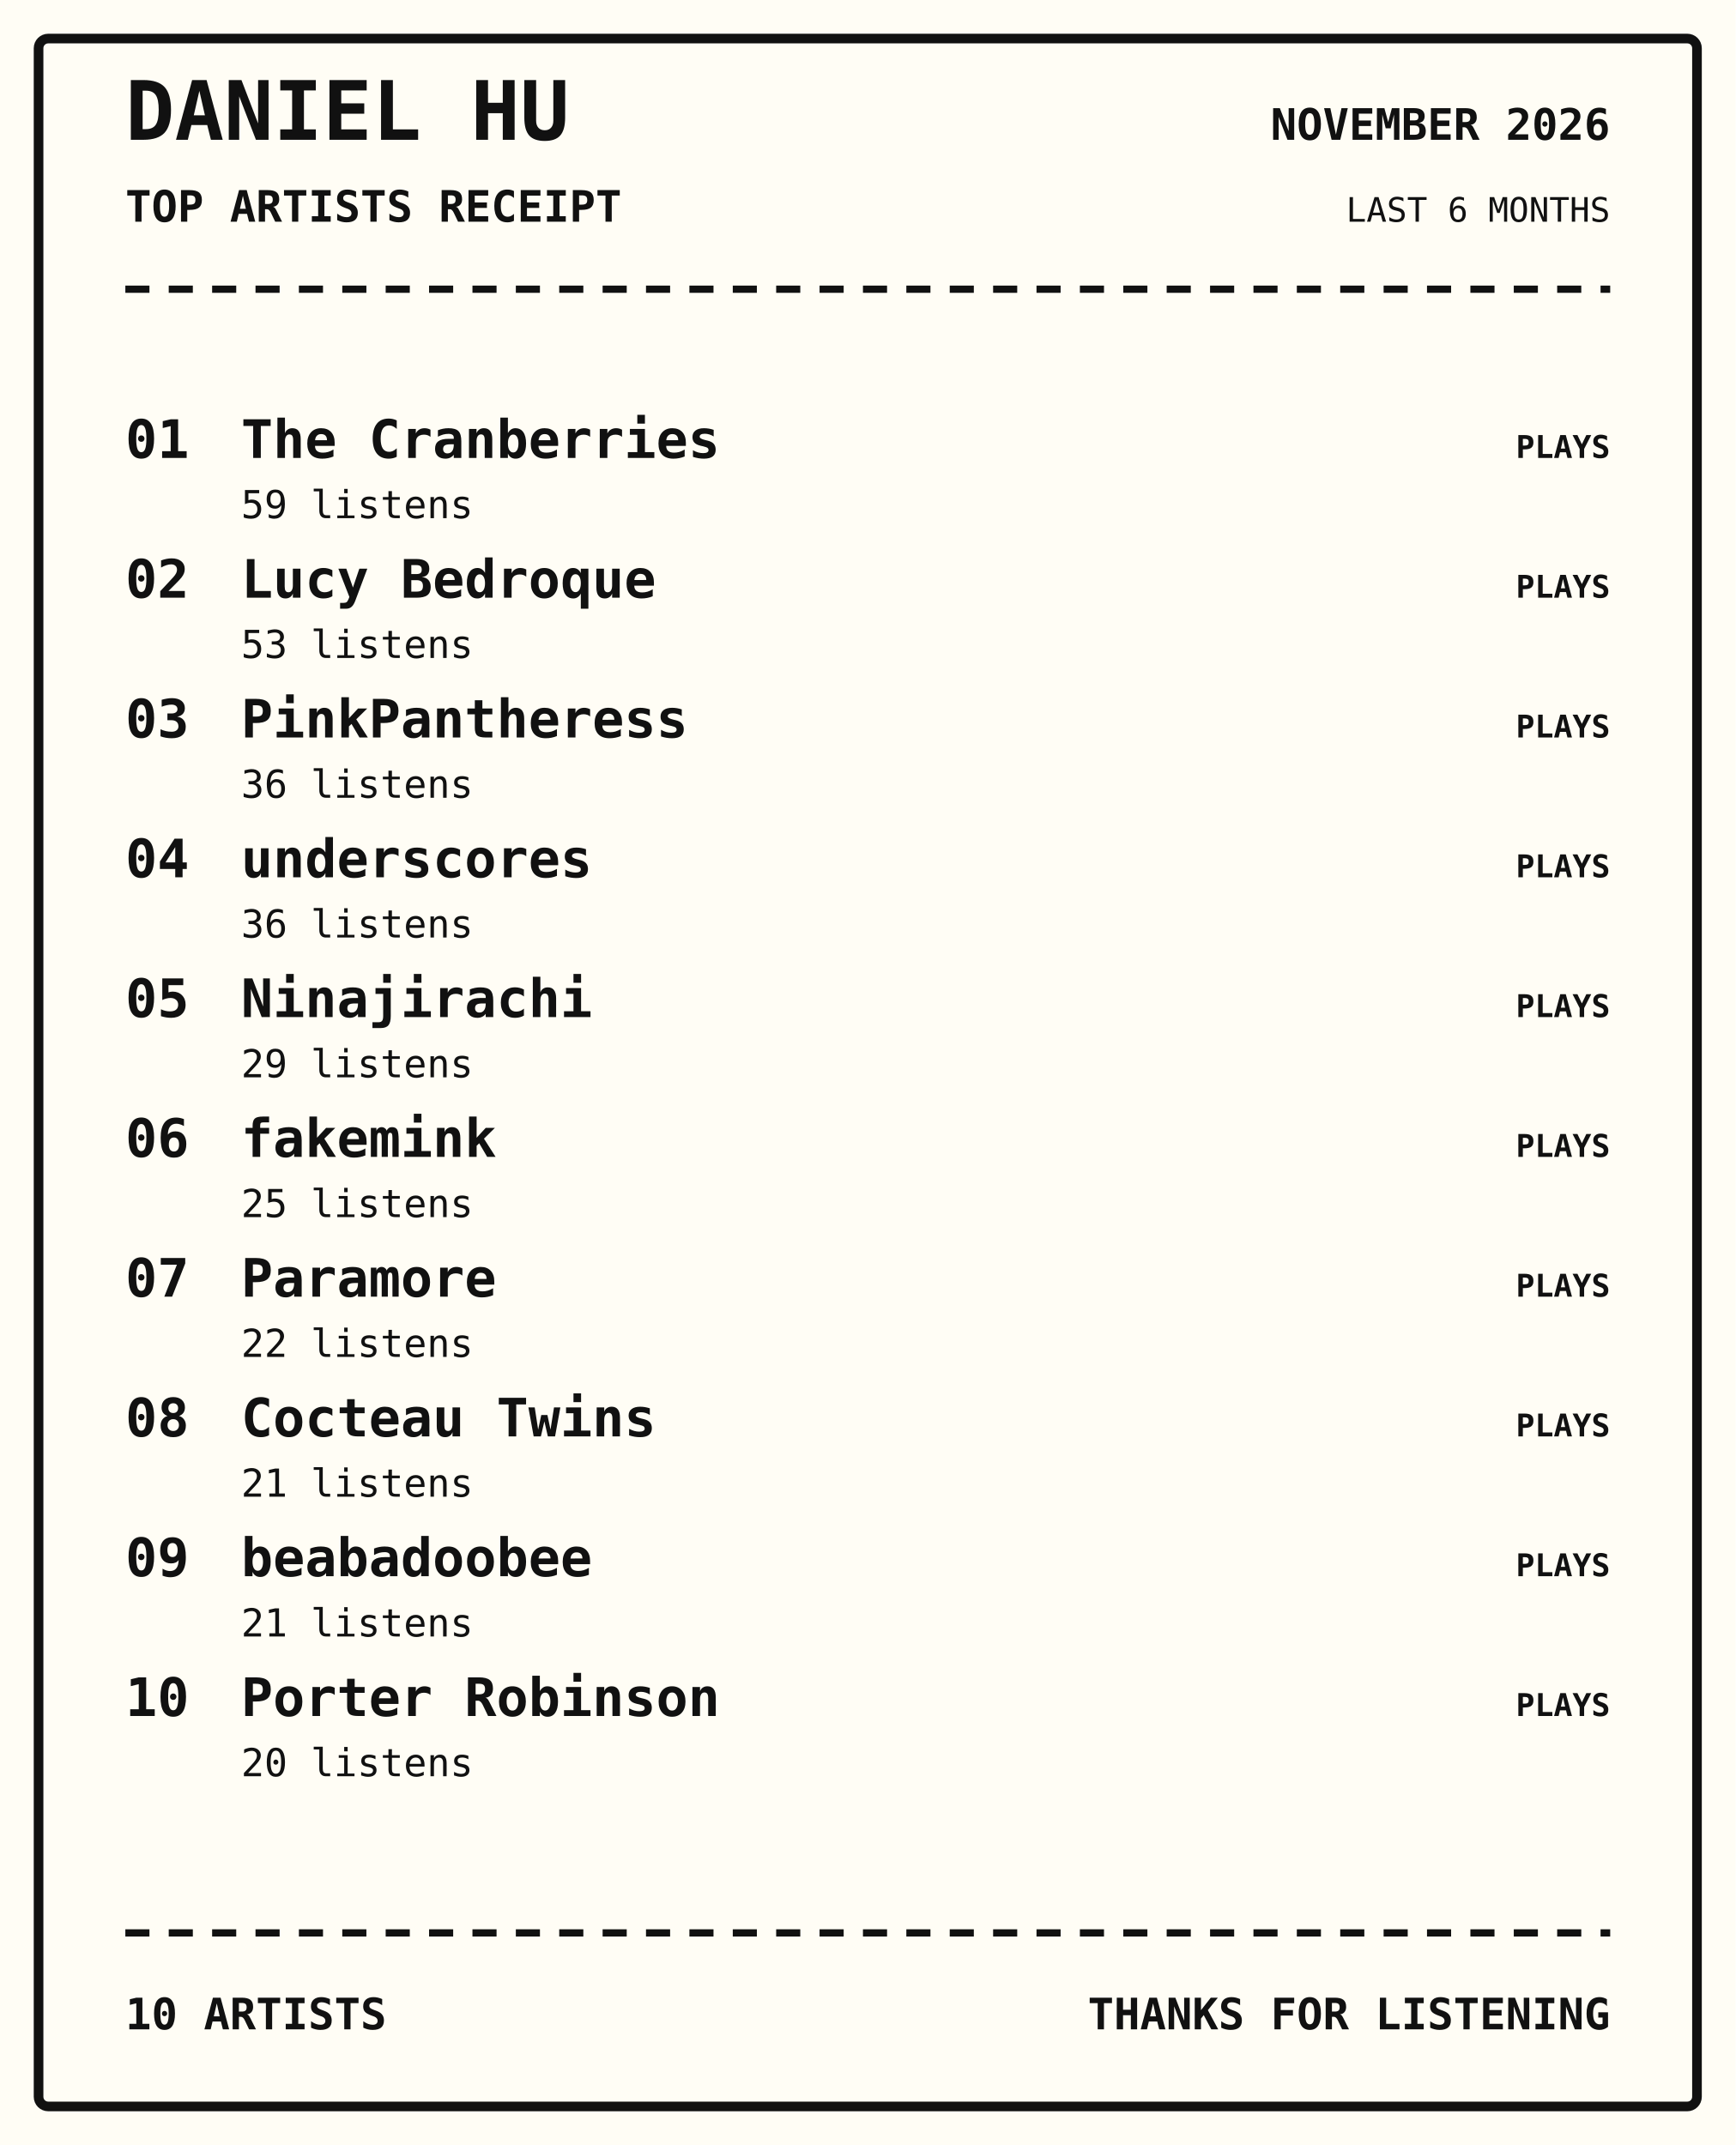
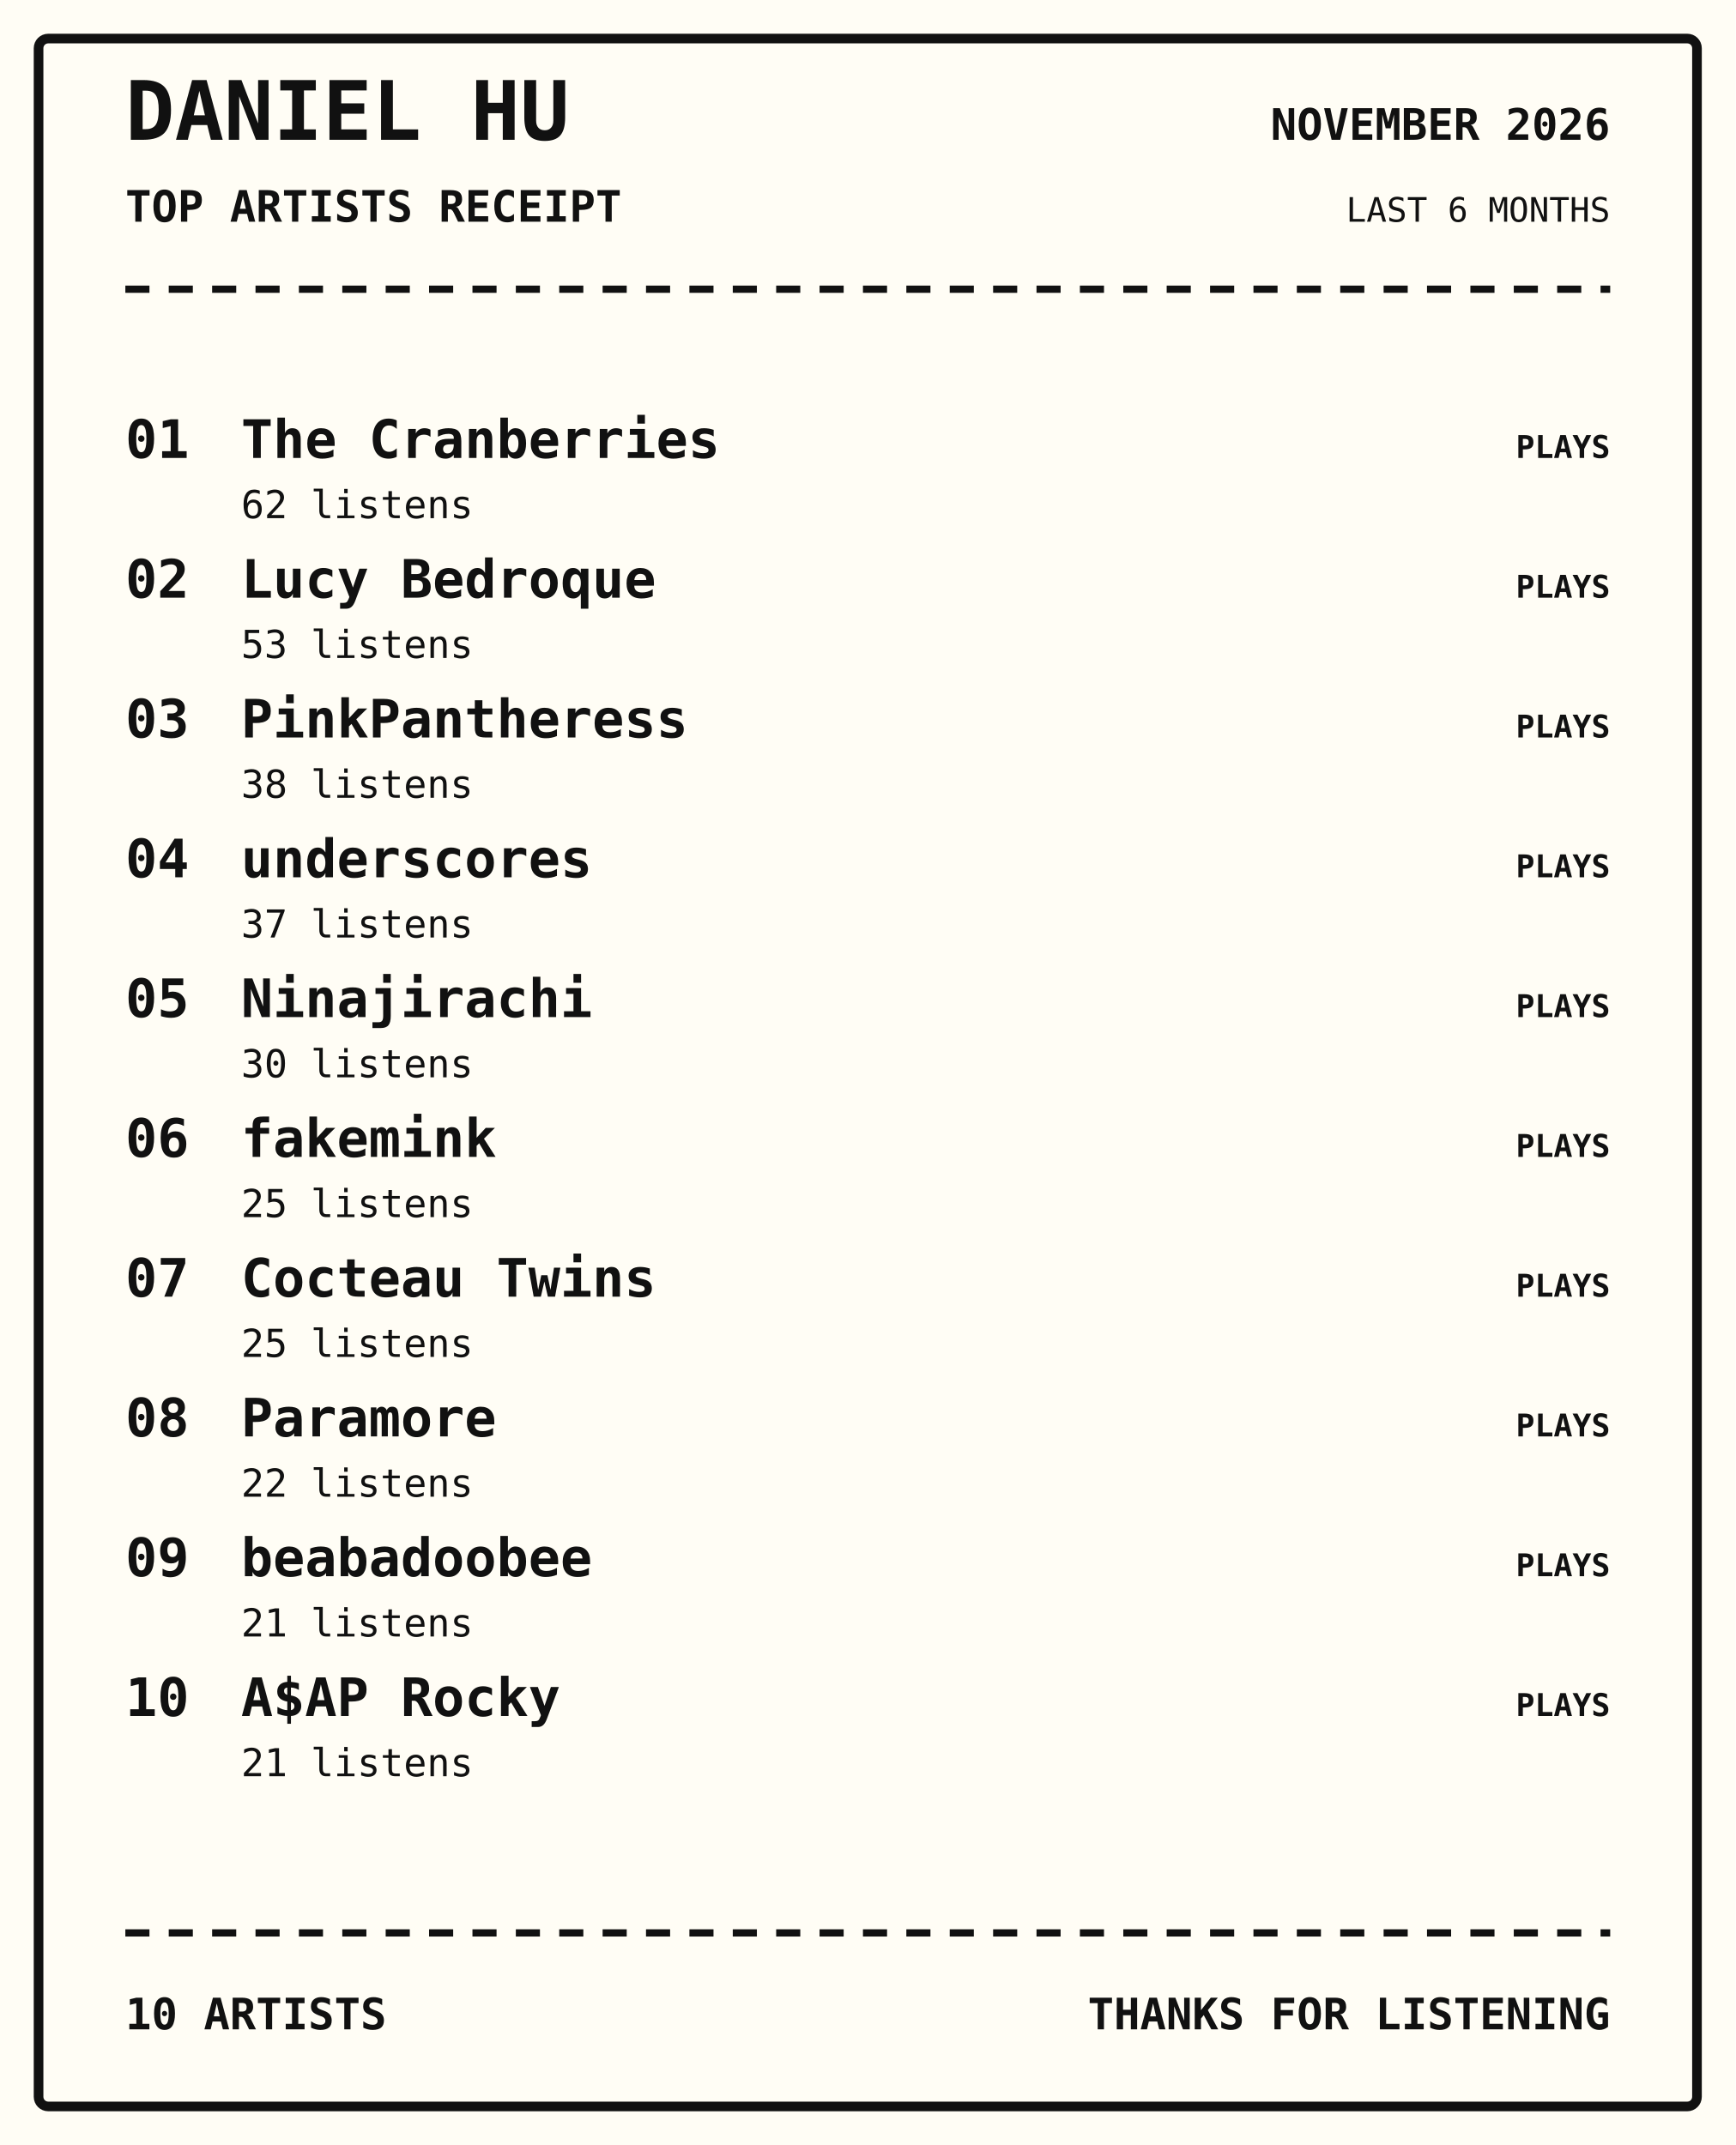
<svg xmlns="http://www.w3.org/2000/svg" width="720" height="890" viewBox="0 0 720 890">
  <rect width="100%" height="100%" fill="#fffdf5" />
  <rect x="16" y="16" width="688" height="858" rx="4" fill="none" stroke="#111" stroke-width="4" />
  <text x="52" y="58" font-family="monospace" font-size="34px" font-weight="800" text-anchor="start" fill="#111">DANIEL HU</text>
  <text x="52" y="92" font-family="monospace" font-size="18px" font-weight="700" text-anchor="start" fill="#111">TOP ARTISTS RECEIPT</text>
  <text x="668" y="58" font-family="monospace" font-size="18px" font-weight="700" text-anchor="end" fill="#111">NOVEMBER 2026</text>
  <text x="668" y="92" font-family="monospace" font-size="14px" font-weight="400" text-anchor="end" fill="#111">LAST 6 MONTHS</text>
  <path d="M52 120 H668" stroke="#111" stroke-width="3" stroke-dasharray="10 8" />
  <text x="52" y="190" font-family="monospace" font-size="22px" font-weight="700" text-anchor="start" fill="#111">01</text>
  <text x="100" y="190" font-family="monospace" font-size="22px" font-weight="700" text-anchor="start" fill="#111">The Cranberries</text>
-   <text x="100" y="215" font-family="monospace" font-size="16px" font-weight="400" text-anchor="start" fill="#111">59 listens</text>
+   <text x="100" y="215" font-family="monospace" font-size="16px" font-weight="400" text-anchor="start" fill="#111">62 listens</text>
  <text x="668" y="190" font-family="monospace" font-size="13px" font-weight="700" text-anchor="end" fill="#111">PLAYS</text>
  <text x="52" y="248" font-family="monospace" font-size="22px" font-weight="700" text-anchor="start" fill="#111">02</text>
  <text x="100" y="248" font-family="monospace" font-size="22px" font-weight="700" text-anchor="start" fill="#111">Lucy Bedroque</text>
  <text x="100" y="273" font-family="monospace" font-size="16px" font-weight="400" text-anchor="start" fill="#111">53 listens</text>
  <text x="668" y="248" font-family="monospace" font-size="13px" font-weight="700" text-anchor="end" fill="#111">PLAYS</text>
  <text x="52" y="306" font-family="monospace" font-size="22px" font-weight="700" text-anchor="start" fill="#111">03</text>
  <text x="100" y="306" font-family="monospace" font-size="22px" font-weight="700" text-anchor="start" fill="#111">PinkPantheress</text>
-   <text x="100" y="331" font-family="monospace" font-size="16px" font-weight="400" text-anchor="start" fill="#111">36 listens</text>
+   <text x="100" y="331" font-family="monospace" font-size="16px" font-weight="400" text-anchor="start" fill="#111">38 listens</text>
  <text x="668" y="306" font-family="monospace" font-size="13px" font-weight="700" text-anchor="end" fill="#111">PLAYS</text>
  <text x="52" y="364" font-family="monospace" font-size="22px" font-weight="700" text-anchor="start" fill="#111">04</text>
  <text x="100" y="364" font-family="monospace" font-size="22px" font-weight="700" text-anchor="start" fill="#111">underscores</text>
-   <text x="100" y="389" font-family="monospace" font-size="16px" font-weight="400" text-anchor="start" fill="#111">36 listens</text>
+   <text x="100" y="389" font-family="monospace" font-size="16px" font-weight="400" text-anchor="start" fill="#111">37 listens</text>
  <text x="668" y="364" font-family="monospace" font-size="13px" font-weight="700" text-anchor="end" fill="#111">PLAYS</text>
  <text x="52" y="422" font-family="monospace" font-size="22px" font-weight="700" text-anchor="start" fill="#111">05</text>
  <text x="100" y="422" font-family="monospace" font-size="22px" font-weight="700" text-anchor="start" fill="#111">Ninajirachi</text>
-   <text x="100" y="447" font-family="monospace" font-size="16px" font-weight="400" text-anchor="start" fill="#111">29 listens</text>
+   <text x="100" y="447" font-family="monospace" font-size="16px" font-weight="400" text-anchor="start" fill="#111">30 listens</text>
  <text x="668" y="422" font-family="monospace" font-size="13px" font-weight="700" text-anchor="end" fill="#111">PLAYS</text>
  <text x="52" y="480" font-family="monospace" font-size="22px" font-weight="700" text-anchor="start" fill="#111">06</text>
  <text x="100" y="480" font-family="monospace" font-size="22px" font-weight="700" text-anchor="start" fill="#111">fakemink</text>
  <text x="100" y="505" font-family="monospace" font-size="16px" font-weight="400" text-anchor="start" fill="#111">25 listens</text>
  <text x="668" y="480" font-family="monospace" font-size="13px" font-weight="700" text-anchor="end" fill="#111">PLAYS</text>
  <text x="52" y="538" font-family="monospace" font-size="22px" font-weight="700" text-anchor="start" fill="#111">07</text>
-   <text x="100" y="538" font-family="monospace" font-size="22px" font-weight="700" text-anchor="start" fill="#111">Paramore</text>
-   <text x="100" y="563" font-family="monospace" font-size="16px" font-weight="400" text-anchor="start" fill="#111">22 listens</text>
+   <text x="100" y="538" font-family="monospace" font-size="22px" font-weight="700" text-anchor="start" fill="#111">Cocteau Twins</text>
+   <text x="100" y="563" font-family="monospace" font-size="16px" font-weight="400" text-anchor="start" fill="#111">25 listens</text>
  <text x="668" y="538" font-family="monospace" font-size="13px" font-weight="700" text-anchor="end" fill="#111">PLAYS</text>
  <text x="52" y="596" font-family="monospace" font-size="22px" font-weight="700" text-anchor="start" fill="#111">08</text>
-   <text x="100" y="596" font-family="monospace" font-size="22px" font-weight="700" text-anchor="start" fill="#111">Cocteau Twins</text>
-   <text x="100" y="621" font-family="monospace" font-size="16px" font-weight="400" text-anchor="start" fill="#111">21 listens</text>
+   <text x="100" y="596" font-family="monospace" font-size="22px" font-weight="700" text-anchor="start" fill="#111">Paramore</text>
+   <text x="100" y="621" font-family="monospace" font-size="16px" font-weight="400" text-anchor="start" fill="#111">22 listens</text>
  <text x="668" y="596" font-family="monospace" font-size="13px" font-weight="700" text-anchor="end" fill="#111">PLAYS</text>
  <text x="52" y="654" font-family="monospace" font-size="22px" font-weight="700" text-anchor="start" fill="#111">09</text>
  <text x="100" y="654" font-family="monospace" font-size="22px" font-weight="700" text-anchor="start" fill="#111">beabadoobee</text>
  <text x="100" y="679" font-family="monospace" font-size="16px" font-weight="400" text-anchor="start" fill="#111">21 listens</text>
  <text x="668" y="654" font-family="monospace" font-size="13px" font-weight="700" text-anchor="end" fill="#111">PLAYS</text>
  <text x="52" y="712" font-family="monospace" font-size="22px" font-weight="700" text-anchor="start" fill="#111">10</text>
-   <text x="100" y="712" font-family="monospace" font-size="22px" font-weight="700" text-anchor="start" fill="#111">Porter Robinson</text>
-   <text x="100" y="737" font-family="monospace" font-size="16px" font-weight="400" text-anchor="start" fill="#111">20 listens</text>
+   <text x="100" y="712" font-family="monospace" font-size="22px" font-weight="700" text-anchor="start" fill="#111">A$AP Rocky</text>
+   <text x="100" y="737" font-family="monospace" font-size="16px" font-weight="400" text-anchor="start" fill="#111">21 listens</text>
  <text x="668" y="712" font-family="monospace" font-size="13px" font-weight="700" text-anchor="end" fill="#111">PLAYS</text>
  <path d="M52 802 H668" stroke="#111" stroke-width="3" stroke-dasharray="10 8" />
  <text x="52" y="842" font-family="monospace" font-size="18px" font-weight="700" text-anchor="start" fill="#111">10 ARTISTS</text>
  <text x="668" y="842" font-family="monospace" font-size="18px" font-weight="700" text-anchor="end" fill="#111">THANKS FOR LISTENING</text>
</svg>
